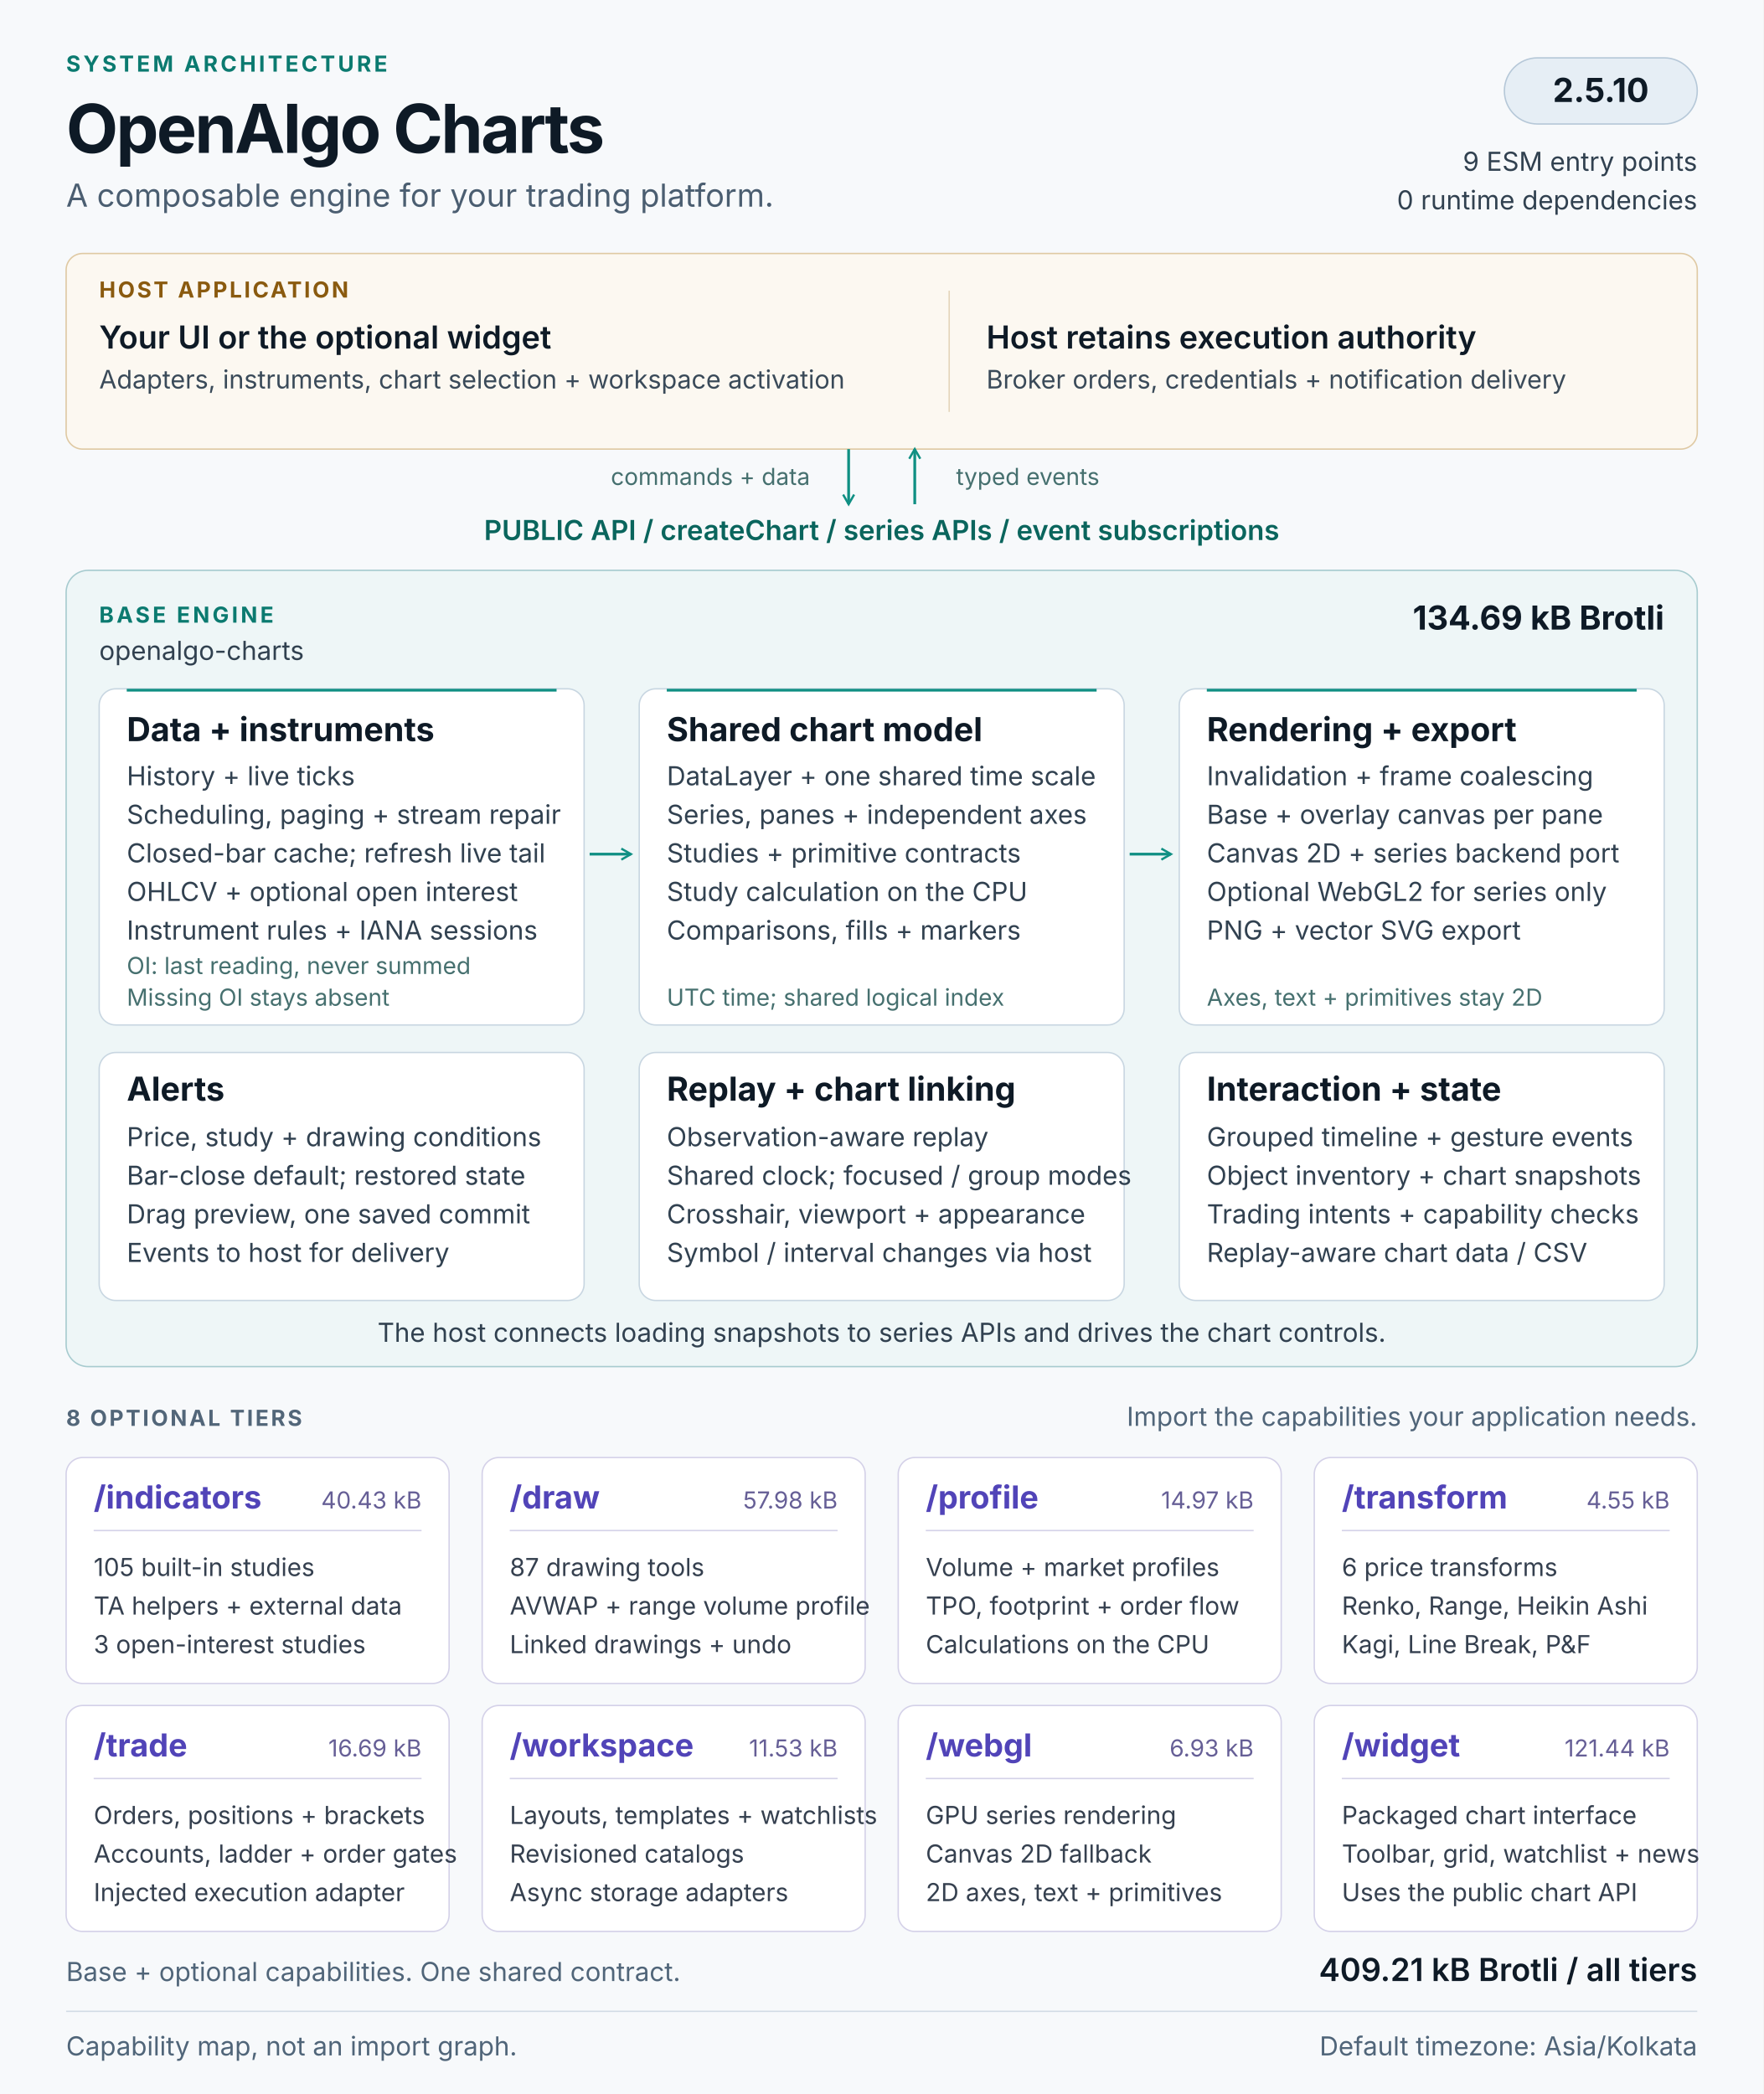
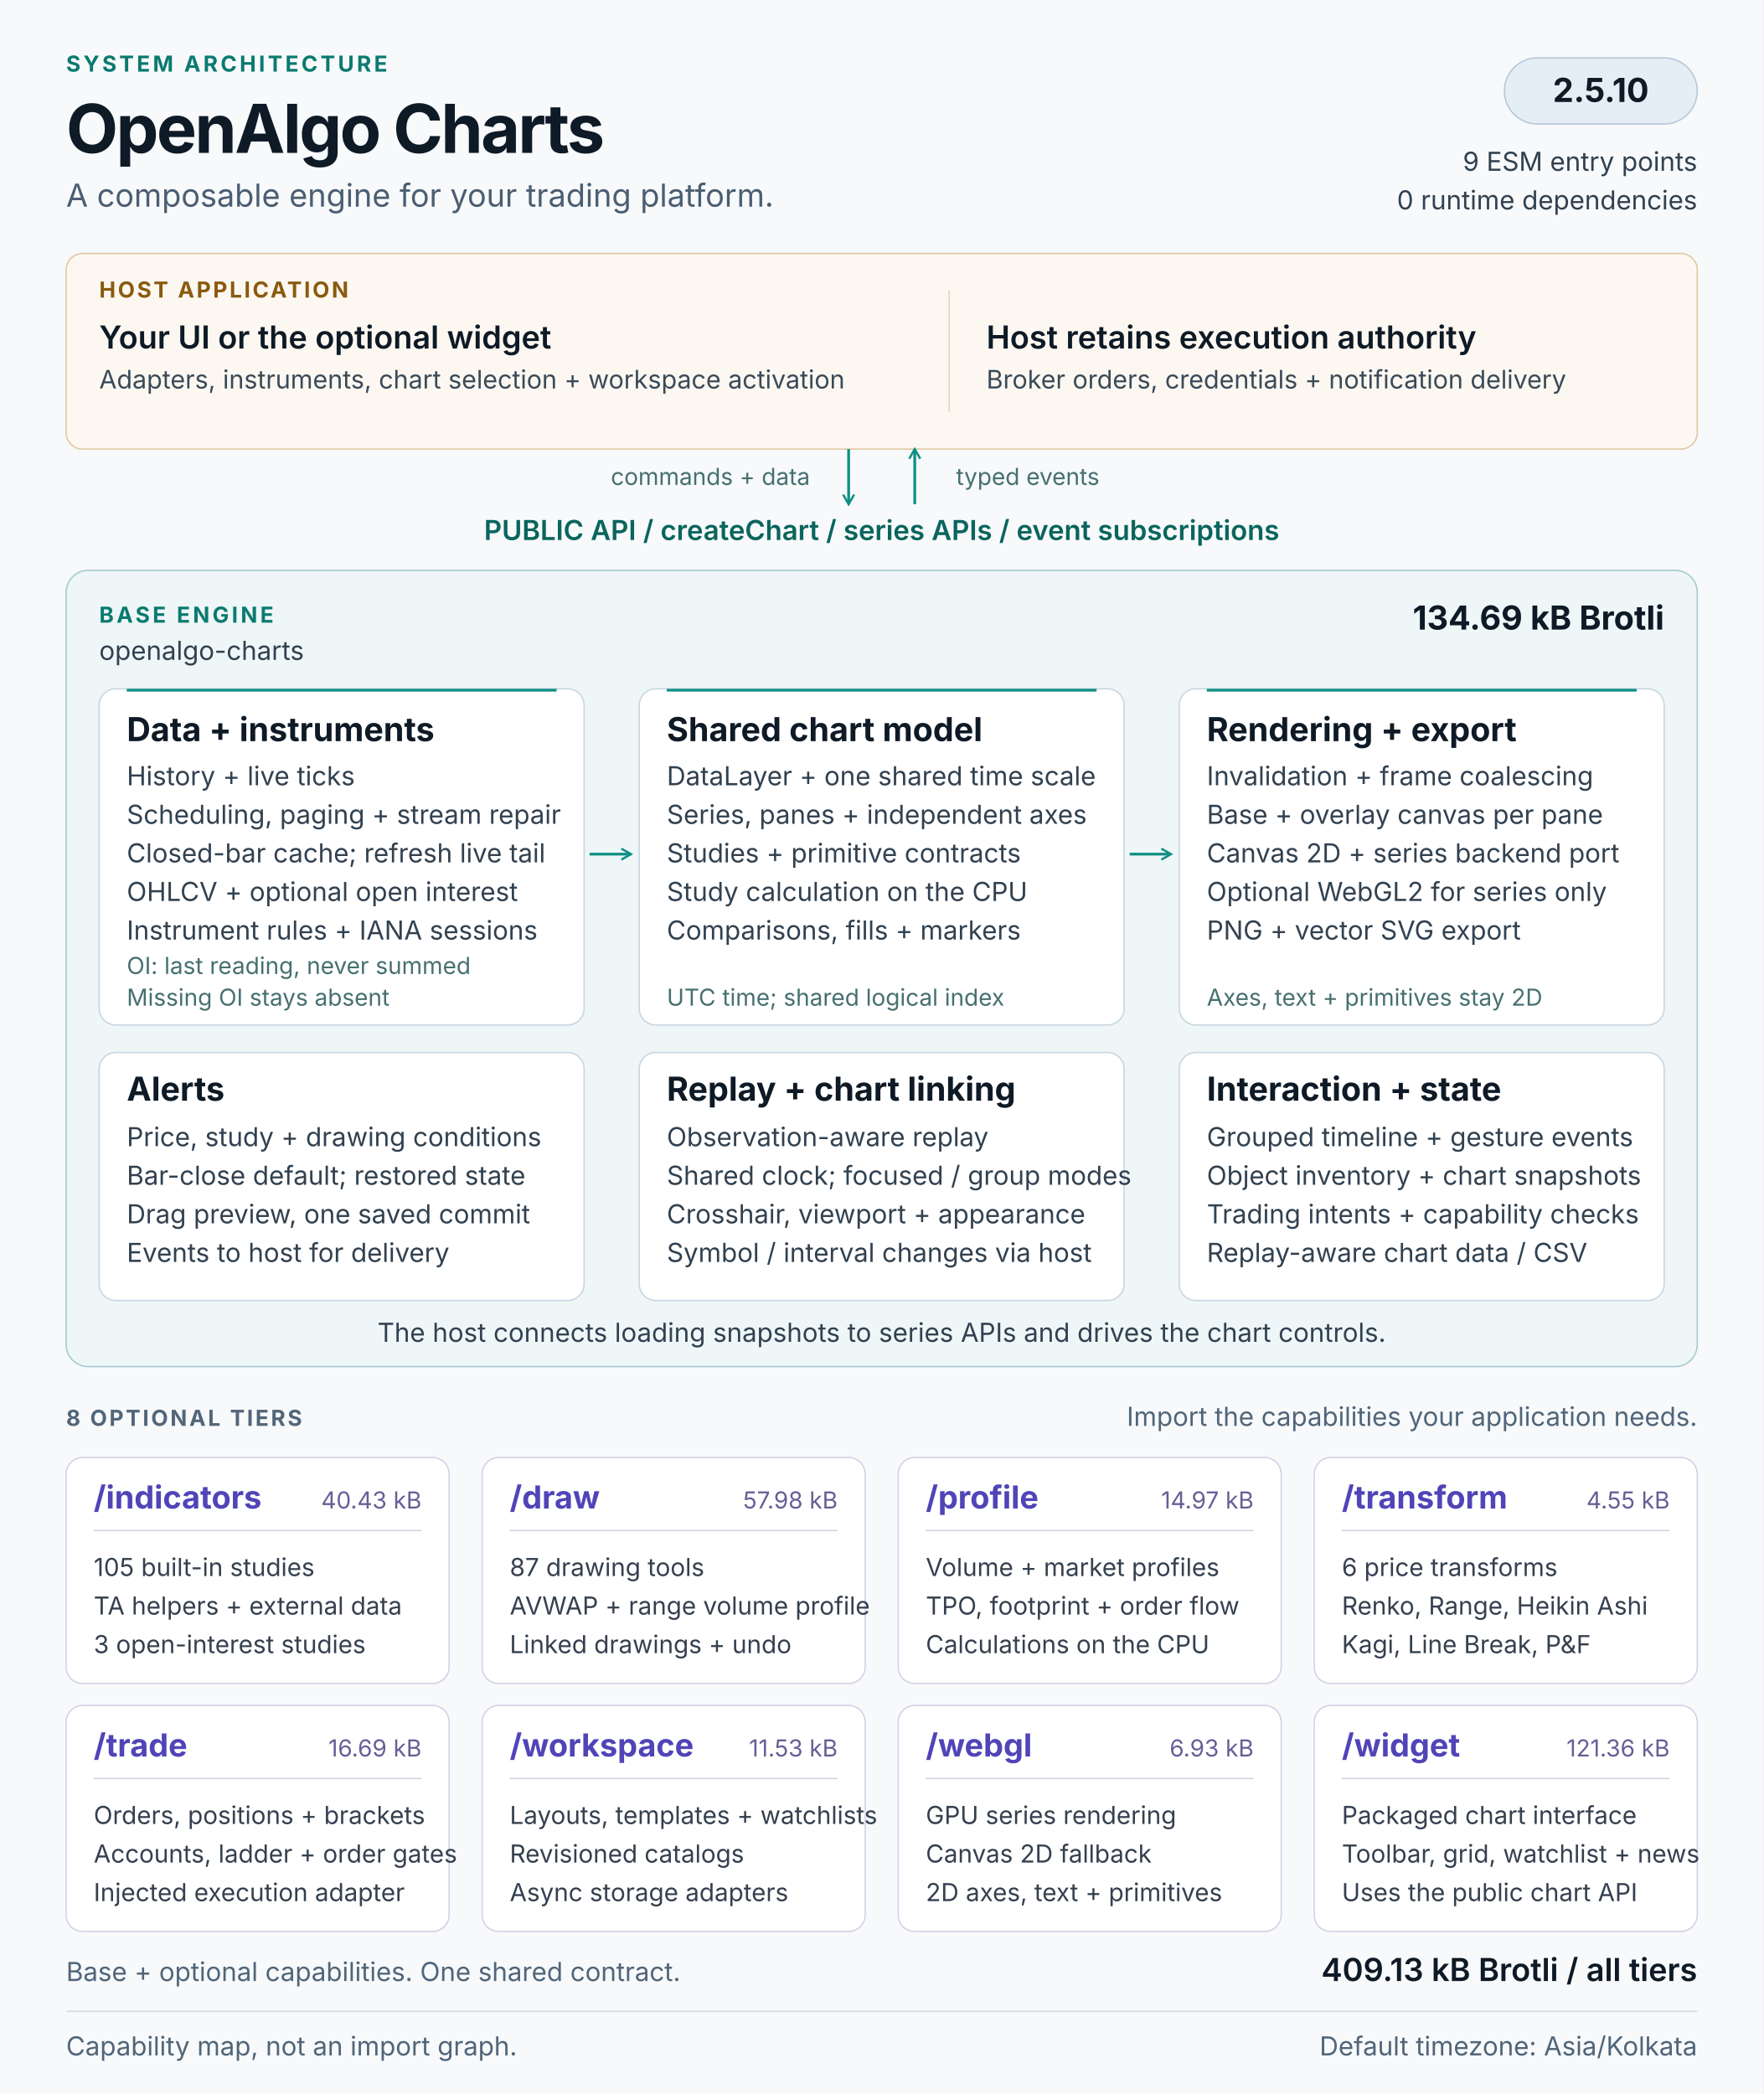
<svg xmlns="http://www.w3.org/2000/svg" width="1280" height="1520" viewBox="0 0 1280 1520" role="img" aria-labelledby="architecture-title architecture-description">
  <defs>
    <marker id="flow-arrow" viewBox="0 0 10 10" refX="8" refY="5" markerWidth="5" markerHeight="5" orient="auto-start-reverse">
      <path d="M1 1L8 5L1 9" fill="none" stroke="#0f8f83" stroke-width="1.6" />
    </marker>
  </defs>
  <style>
  text { font-family: 'Segoe UI', Inter, Arial, sans-serif; fill: #0e1a26; }
  .kicker { font-size: 16px; font-weight: 650; letter-spacing: 2px; fill: #0b7a70; }
  .heading { font-size: 49px; font-weight: 700; letter-spacing: -1.5px; }
  .subtitle { font-size: 23px; fill: #4b5e71; }
  .label { font-size: 16px; font-weight: 650; letter-spacing: 1.6px; fill: #526679; }
  .host-label { font-size: 16px; font-weight: 650; letter-spacing: 1.6px; fill: #8a5a0f; }
  .host-title { font-size: 23px; font-weight: 600; }
  .host-body { font-size: 18.5px; fill: #3a4a59; }
  .api { font-size: 20px; font-weight: 600; fill: #0a655d; }
  .panel-title { font-size: 24px; font-weight: 650; }
  .body { font-size: 19px; fill: #314150; }
  .note { font-size: 17px; fill: #46706f; }
  .tier-title { font-size: 23px; font-weight: 650; fill: #5144b8; }
  .tier-size { font-size: 17px; fill: #665f96; }
  .tier-body { font-size: 18px; fill: #35404f; }
  .footer { font-size: 19px; fill: #506579; }
</style>
  <rect width="1280" height="1520" fill="#f7f9fb" />
  <text x="48" y="52" class="kicker">SYSTEM ARCHITECTURE</text>
  <text x="48" y="111" class="heading">OpenAlgo Charts</text>
  <text x="48" y="150" class="subtitle">A composable engine for your trading platform.</text>
  <rect x="1092" y="42" width="140" height="48" rx="24" fill="#e6eef5" stroke="#b6c8d8" />
  <text x="1162" y="74" class="panel-title" text-anchor="middle">2.5.10</text>
  <text x="1232" y="124" class="body" text-anchor="end">9 ESM entry points</text>
  <text x="1232" y="152" class="body" text-anchor="end">0 runtime dependencies</text>
  <g id="host" data-panel="true">
    <rect x="48" y="184" width="1184" height="142" rx="12" fill="#fcf8f1" stroke="#dfc9a3" />
    <text x="72" y="216" class="host-label">HOST APPLICATION</text>
    <text x="72" y="253" class="host-title">Your UI or the optional widget</text>
    <text x="72" y="282" class="host-body">Adapters, instruments, chart selection + workspace activation</text>
    <path d="M689 211v88" stroke="#e4d5ba" />
    <text x="716" y="253" class="host-title">Host retains execution authority</text>
    <text x="716" y="282" class="host-body">Broker orders, credentials + notification delivery</text>
  </g>
  <path d="M616 326v40" stroke="#0f8f83" stroke-width="2" fill="none" marker-end="url(#flow-arrow)" />
  <path d="M664 366v-40" stroke="#0f8f83" stroke-width="2" fill="none" marker-end="url(#flow-arrow)" />
  <text x="588" y="352" class="note" text-anchor="end">commands + data</text>
  <text x="694" y="352" class="note">typed events</text>
  <text x="640" y="392" class="api" text-anchor="middle">PUBLIC API  /  createChart  /  series APIs  /  event subscriptions</text>
  <g id="base-engine">
    <rect x="48" y="414" width="1184" height="578" rx="16" fill="#eef6f7" stroke="#a7cbcf" />
    <text x="72" y="452" class="kicker">BASE ENGINE</text>
    <text x="72" y="479" class="body">openalgo-charts</text>
    <text x="1208" y="457" class="panel-title" text-anchor="end">134.69 kB Brotli</text>
    <g id="data-pipeline" data-panel="true">
      <rect x="72" y="500" width="352" height="244" rx="12" fill="#ffffff" stroke="#c8d6e1" />
      <path d="M92 501h312" stroke="#0f8f83" stroke-width="2" />
      <text x="92" y="538" class="panel-title">Data + instruments</text>
      <text x="92" y="570" class="body">History + live ticks</text>
      <text x="92" y="598" class="body">Scheduling, paging + stream repair</text>
      <text x="92" y="626" class="body">Closed-bar cache; refresh live tail</text>
      <text x="92" y="654" class="body">OHLCV + optional open interest</text>
      <text x="92" y="682" class="body">Instrument rules + IANA sessions</text>
      <text x="92" y="707" class="note">OI: last reading, never summed</text>
      <text x="92" y="730" class="note">Missing OI stays absent</text>
    </g>
    <g id="chart-model" data-panel="true">
      <rect x="464" y="500" width="352" height="244" rx="12" fill="#ffffff" stroke="#c8d6e1" />
      <path d="M484 501h312" stroke="#0f8f83" stroke-width="2" />
      <text x="484" y="538" class="panel-title">Shared chart model</text>
      <text x="484" y="570" class="body">DataLayer + one shared time scale</text>
      <text x="484" y="598" class="body">Series, panes + independent axes</text>
      <text x="484" y="626" class="body">Studies + primitive contracts</text>
      <text x="484" y="654" class="body">Study calculation on the CPU</text>
      <text x="484" y="682" class="body">Comparisons, fills + markers</text>
      <text x="484" y="730" class="note">UTC time; shared logical index</text>
    </g>
    <g id="rendering" data-panel="true">
      <rect x="856" y="500" width="352" height="244" rx="12" fill="#ffffff" stroke="#c8d6e1" />
      <path d="M876 501h312" stroke="#0f8f83" stroke-width="2" />
      <text x="876" y="538" class="panel-title">Rendering + export</text>
      <text x="876" y="570" class="body">Invalidation + frame coalescing</text>
      <text x="876" y="598" class="body">Base + overlay canvas per pane</text>
      <text x="876" y="626" class="body">Canvas 2D + series backend port</text>
      <text x="876" y="654" class="body">Optional WebGL2 for series only</text>
      <text x="876" y="682" class="body">PNG + vector SVG export</text>
      <text x="876" y="730" class="note">Axes, text + primitives stay 2D</text>
    </g>
    <path d="M428 620h30" stroke="#0f8f83" stroke-width="2" fill="none" marker-end="url(#flow-arrow)" />
    <path d="M820 620h30" stroke="#0f8f83" stroke-width="2" fill="none" marker-end="url(#flow-arrow)" />
    <g id="alerts" data-panel="true">
      <rect x="72" y="764" width="352" height="180" rx="12" fill="#ffffff" stroke="#c8d6e1" />
      <text x="92" y="799" class="panel-title">Alerts</text>
      <text x="92" y="832" class="body">Price, study + drawing conditions</text>
      <text x="92" y="860" class="body">Bar-close default; restored state</text>
      <text x="92" y="888" class="body">Drag preview, one saved commit</text>
      <text x="92" y="916" class="body">Events to host for delivery</text>
    </g>
    <g id="replay-linking" data-panel="true">
      <rect x="464" y="764" width="352" height="180" rx="12" fill="#ffffff" stroke="#c8d6e1" />
      <text x="484" y="799" class="panel-title">Replay + chart linking</text>
      <text x="484" y="832" class="body">Observation-aware replay</text>
      <text x="484" y="860" class="body">Shared clock; focused / group modes</text>
      <text x="484" y="888" class="body">Crosshair, viewport + appearance</text>
      <text x="484" y="916" class="body">Symbol / interval changes via host</text>
    </g>
    <g id="interaction-state" data-panel="true">
      <rect x="856" y="764" width="352" height="180" rx="12" fill="#ffffff" stroke="#c8d6e1" />
      <text x="876" y="799" class="panel-title">Interaction + state</text>
      <text x="876" y="832" class="body">Grouped timeline + gesture events</text>
      <text x="876" y="860" class="body">Object inventory + chart snapshots</text>
      <text x="876" y="888" class="body">Trading intents + capability checks</text>
      <text x="876" y="916" class="body">Replay-aware chart data / CSV</text>
    </g>
    <text x="640" y="974" class="body" text-anchor="middle">The host connects loading snapshots to series APIs and drives the chart controls.</text>
  </g>
  <text x="48" y="1035" class="label">8 OPTIONAL TIERS</text>
  <text x="1232" y="1035" class="footer" text-anchor="end">Import the capabilities your application needs.</text>
  <g id="tier-indicators" data-panel="true">
    <rect x="48" y="1058" width="278" height="164" rx="12" fill="#ffffff" stroke="#d4d1e8" />
    <text x="68" y="1095" class="tier-title">/indicators</text>
    <text x="306" y="1095" class="tier-size" text-anchor="end">40.43 kB</text>
    <path d="M68 1111h238" stroke="#d4d1e8" />
    <text x="68" y="1144" class="tier-body">105 built-in studies</text>
    <text x="68" y="1172" class="tier-body">TA helpers + external data</text>
    <text x="68" y="1200" class="tier-body">3 open-interest studies</text>
  </g>
  <g id="tier-draw" data-panel="true">
    <rect x="350" y="1058" width="278" height="164" rx="12" fill="#ffffff" stroke="#d4d1e8" />
    <text x="370" y="1095" class="tier-title">/draw</text>
    <text x="608" y="1095" class="tier-size" text-anchor="end">57.98 kB</text>
    <path d="M370 1111h238" stroke="#d4d1e8" />
    <text x="370" y="1144" class="tier-body">87 drawing tools</text>
    <text x="370" y="1172" class="tier-body">AVWAP + range volume profile</text>
    <text x="370" y="1200" class="tier-body">Linked drawings + undo</text>
  </g>
  <g id="tier-profile" data-panel="true">
    <rect x="652" y="1058" width="278" height="164" rx="12" fill="#ffffff" stroke="#d4d1e8" />
    <text x="672" y="1095" class="tier-title">/profile</text>
    <text x="910" y="1095" class="tier-size" text-anchor="end">14.97 kB</text>
    <path d="M672 1111h238" stroke="#d4d1e8" />
    <text x="672" y="1144" class="tier-body">Volume + market profiles</text>
    <text x="672" y="1172" class="tier-body">TPO, footprint + order flow</text>
    <text x="672" y="1200" class="tier-body">Calculations on the CPU</text>
  </g>
  <g id="tier-transform" data-panel="true">
    <rect x="954" y="1058" width="278" height="164" rx="12" fill="#ffffff" stroke="#d4d1e8" />
    <text x="974" y="1095" class="tier-title">/transform</text>
    <text x="1212" y="1095" class="tier-size" text-anchor="end">4.55 kB</text>
    <path d="M974 1111h238" stroke="#d4d1e8" />
    <text x="974" y="1144" class="tier-body">6 price transforms</text>
    <text x="974" y="1172" class="tier-body">Renko, Range, Heikin Ashi</text>
    <text x="974" y="1200" class="tier-body">Kagi, Line Break, P&amp;F</text>
  </g>
  <g id="tier-trade" data-panel="true">
    <rect x="48" y="1238" width="278" height="164" rx="12" fill="#ffffff" stroke="#d4d1e8" />
    <text x="68" y="1275" class="tier-title">/trade</text>
    <text x="306" y="1275" class="tier-size" text-anchor="end">16.69 kB</text>
    <path d="M68 1291h238" stroke="#d4d1e8" />
    <text x="68" y="1324" class="tier-body">Orders, positions + brackets</text>
    <text x="68" y="1352" class="tier-body">Accounts, ladder + order gates</text>
    <text x="68" y="1380" class="tier-body">Injected execution adapter</text>
  </g>
  <g id="tier-workspace" data-panel="true">
    <rect x="350" y="1238" width="278" height="164" rx="12" fill="#ffffff" stroke="#d4d1e8" />
    <text x="370" y="1275" class="tier-title">/workspace</text>
    <text x="608" y="1275" class="tier-size" text-anchor="end">11.53 kB</text>
    <path d="M370 1291h238" stroke="#d4d1e8" />
    <text x="370" y="1324" class="tier-body">Layouts, templates + watchlists</text>
    <text x="370" y="1352" class="tier-body">Revisioned catalogs</text>
    <text x="370" y="1380" class="tier-body">Async storage adapters</text>
  </g>
  <g id="tier-webgl" data-panel="true">
    <rect x="652" y="1238" width="278" height="164" rx="12" fill="#ffffff" stroke="#d4d1e8" />
    <text x="672" y="1275" class="tier-title">/webgl</text>
    <text x="910" y="1275" class="tier-size" text-anchor="end">6.93 kB</text>
    <path d="M672 1291h238" stroke="#d4d1e8" />
    <text x="672" y="1324" class="tier-body">GPU series rendering</text>
    <text x="672" y="1352" class="tier-body">Canvas 2D fallback</text>
    <text x="672" y="1380" class="tier-body">2D axes, text + primitives</text>
  </g>
  <g id="tier-widget" data-panel="true">
    <rect x="954" y="1238" width="278" height="164" rx="12" fill="#ffffff" stroke="#d4d1e8" />
    <text x="974" y="1275" class="tier-title">/widget</text>
-     <text x="1212" y="1275" class="tier-size" text-anchor="end">121.44 kB</text>
+     <text x="1212" y="1275" class="tier-size" text-anchor="end">121.36 kB</text>
    <path d="M974 1291h238" stroke="#d4d1e8" />
    <text x="974" y="1324" class="tier-body">Packaged chart interface</text>
    <text x="974" y="1352" class="tier-body">Toolbar, grid, watchlist + news</text>
    <text x="974" y="1380" class="tier-body">Uses the public chart API</text>
  </g>
  <text x="48" y="1438" class="footer">Base + optional capabilities. One shared contract.</text>
-   <text x="1232" y="1438" class="host-title" text-anchor="end">409.21 kB Brotli / all tiers</text>
+   <text x="1232" y="1438" class="host-title" text-anchor="end">409.13 kB Brotli / all tiers</text>
  <path d="M48 1460h1184" stroke="#d2dce5" />
  <text x="48" y="1492" class="footer">Capability map, not an import graph.</text>
  <text x="1232" y="1492" class="footer" text-anchor="end">Default timezone: Asia/Kolkata</text>
</svg>
